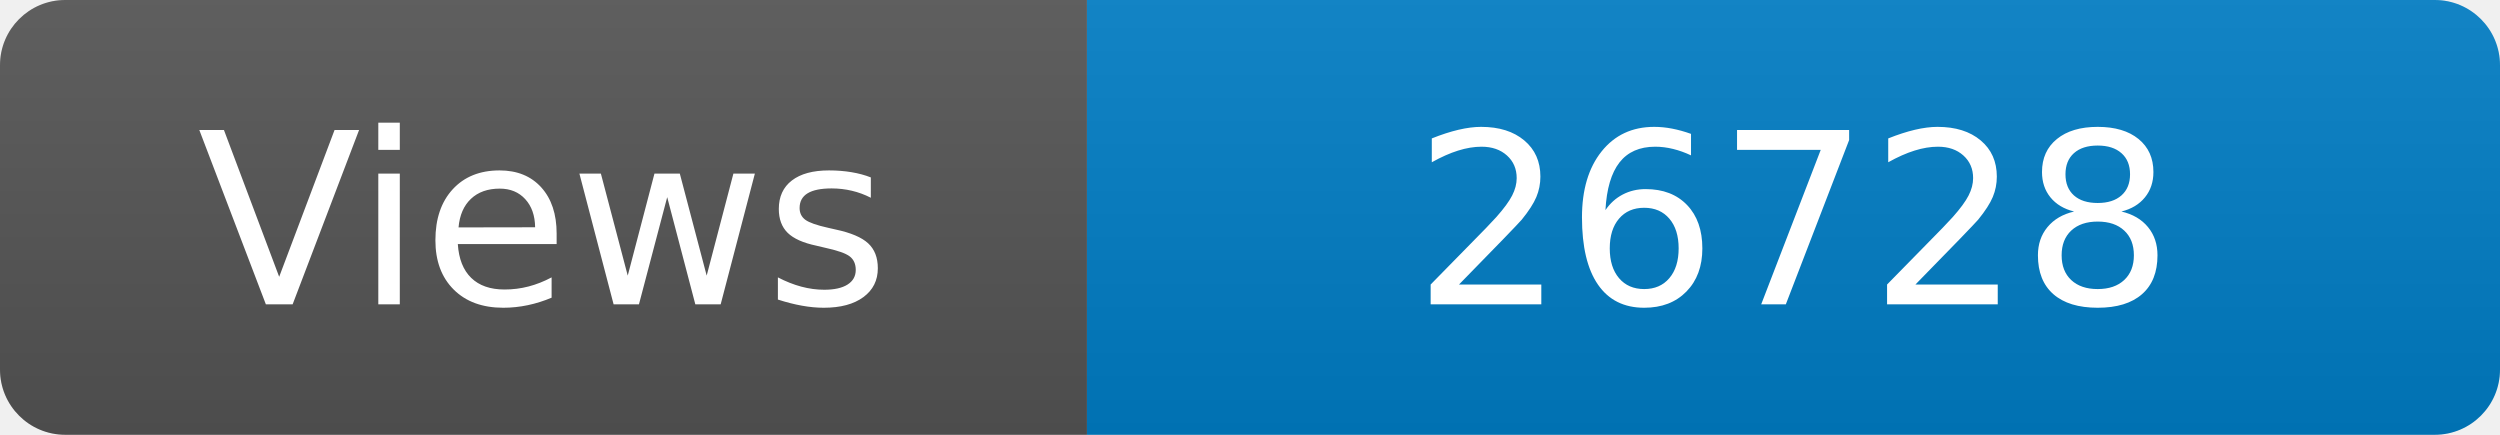
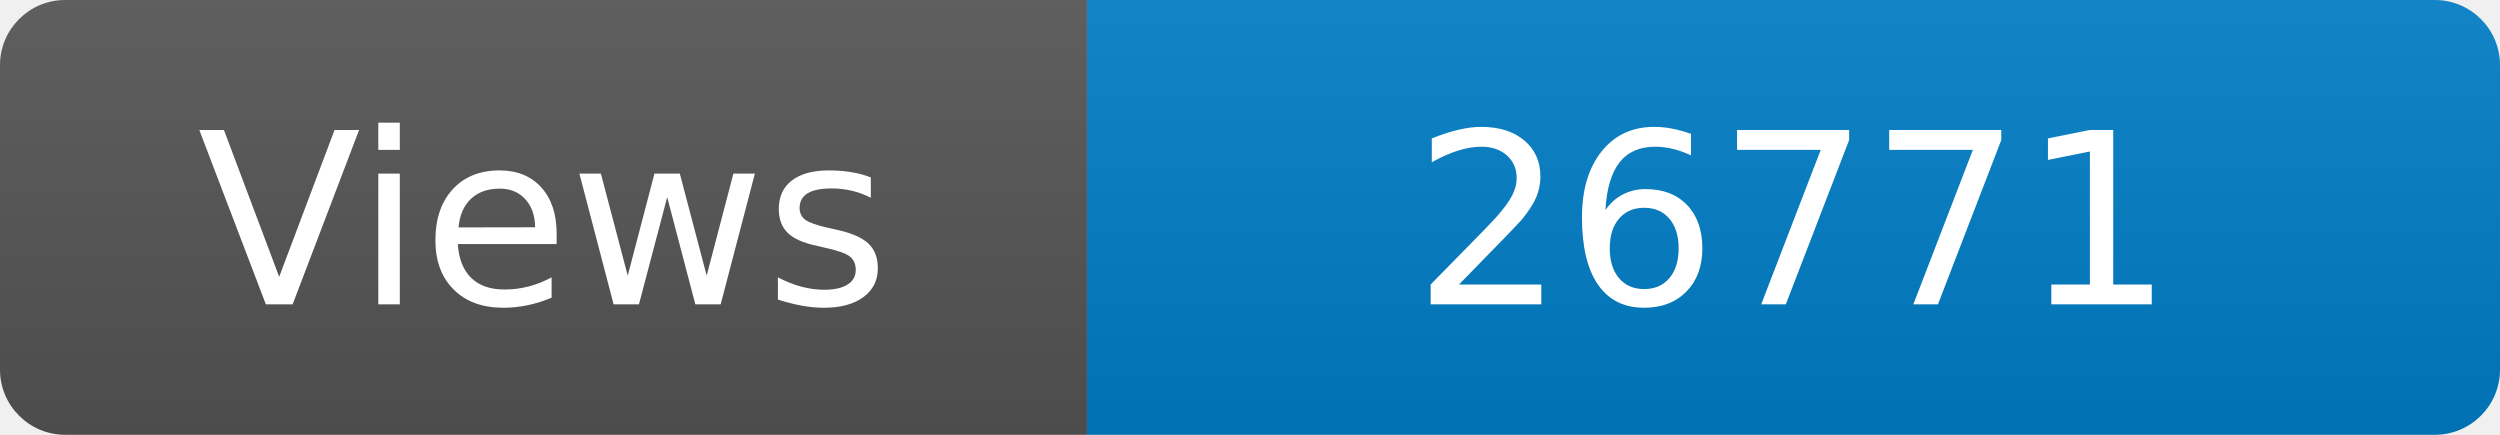
<svg xmlns="http://www.w3.org/2000/svg" width="115" height="20" role="img" aria-label="Maintained?: yes">
  <linearGradient id="s" x2="0" y2="100%">
    <stop offset="0" stop-color="#bbb" stop-opacity=".1" />
    <stop offset="1" stop-opacity=".1" />
  </linearGradient>
  <clipPath id="r">
    <rect width="115" height="20" rx="3" fill="#fff" />
  </clipPath>
  <g clip-path="url(#r)">
    <rect width="50" height="20" fill="#555" />
    <rect x="50" width="160" height="20" fill="#007ec6" />
    <rect width="115" height="20" fill="url(#s)" />
  </g>
  <g fill="#fff" text-anchor="middle" font-family="Verdana,Geneva,DejaVu Sans,sans-serif" font-size="110">
    <text x="250" y="140" transform="scale(.1)" fill="#fff">Views</text>
-     <text x="825" y="140" transform="scale(.1)" fill="#fff">26728</text>
+     <text x="825" y="140" transform="scale(.1)" fill="#fff">26771</text>
  </g>
</svg>
